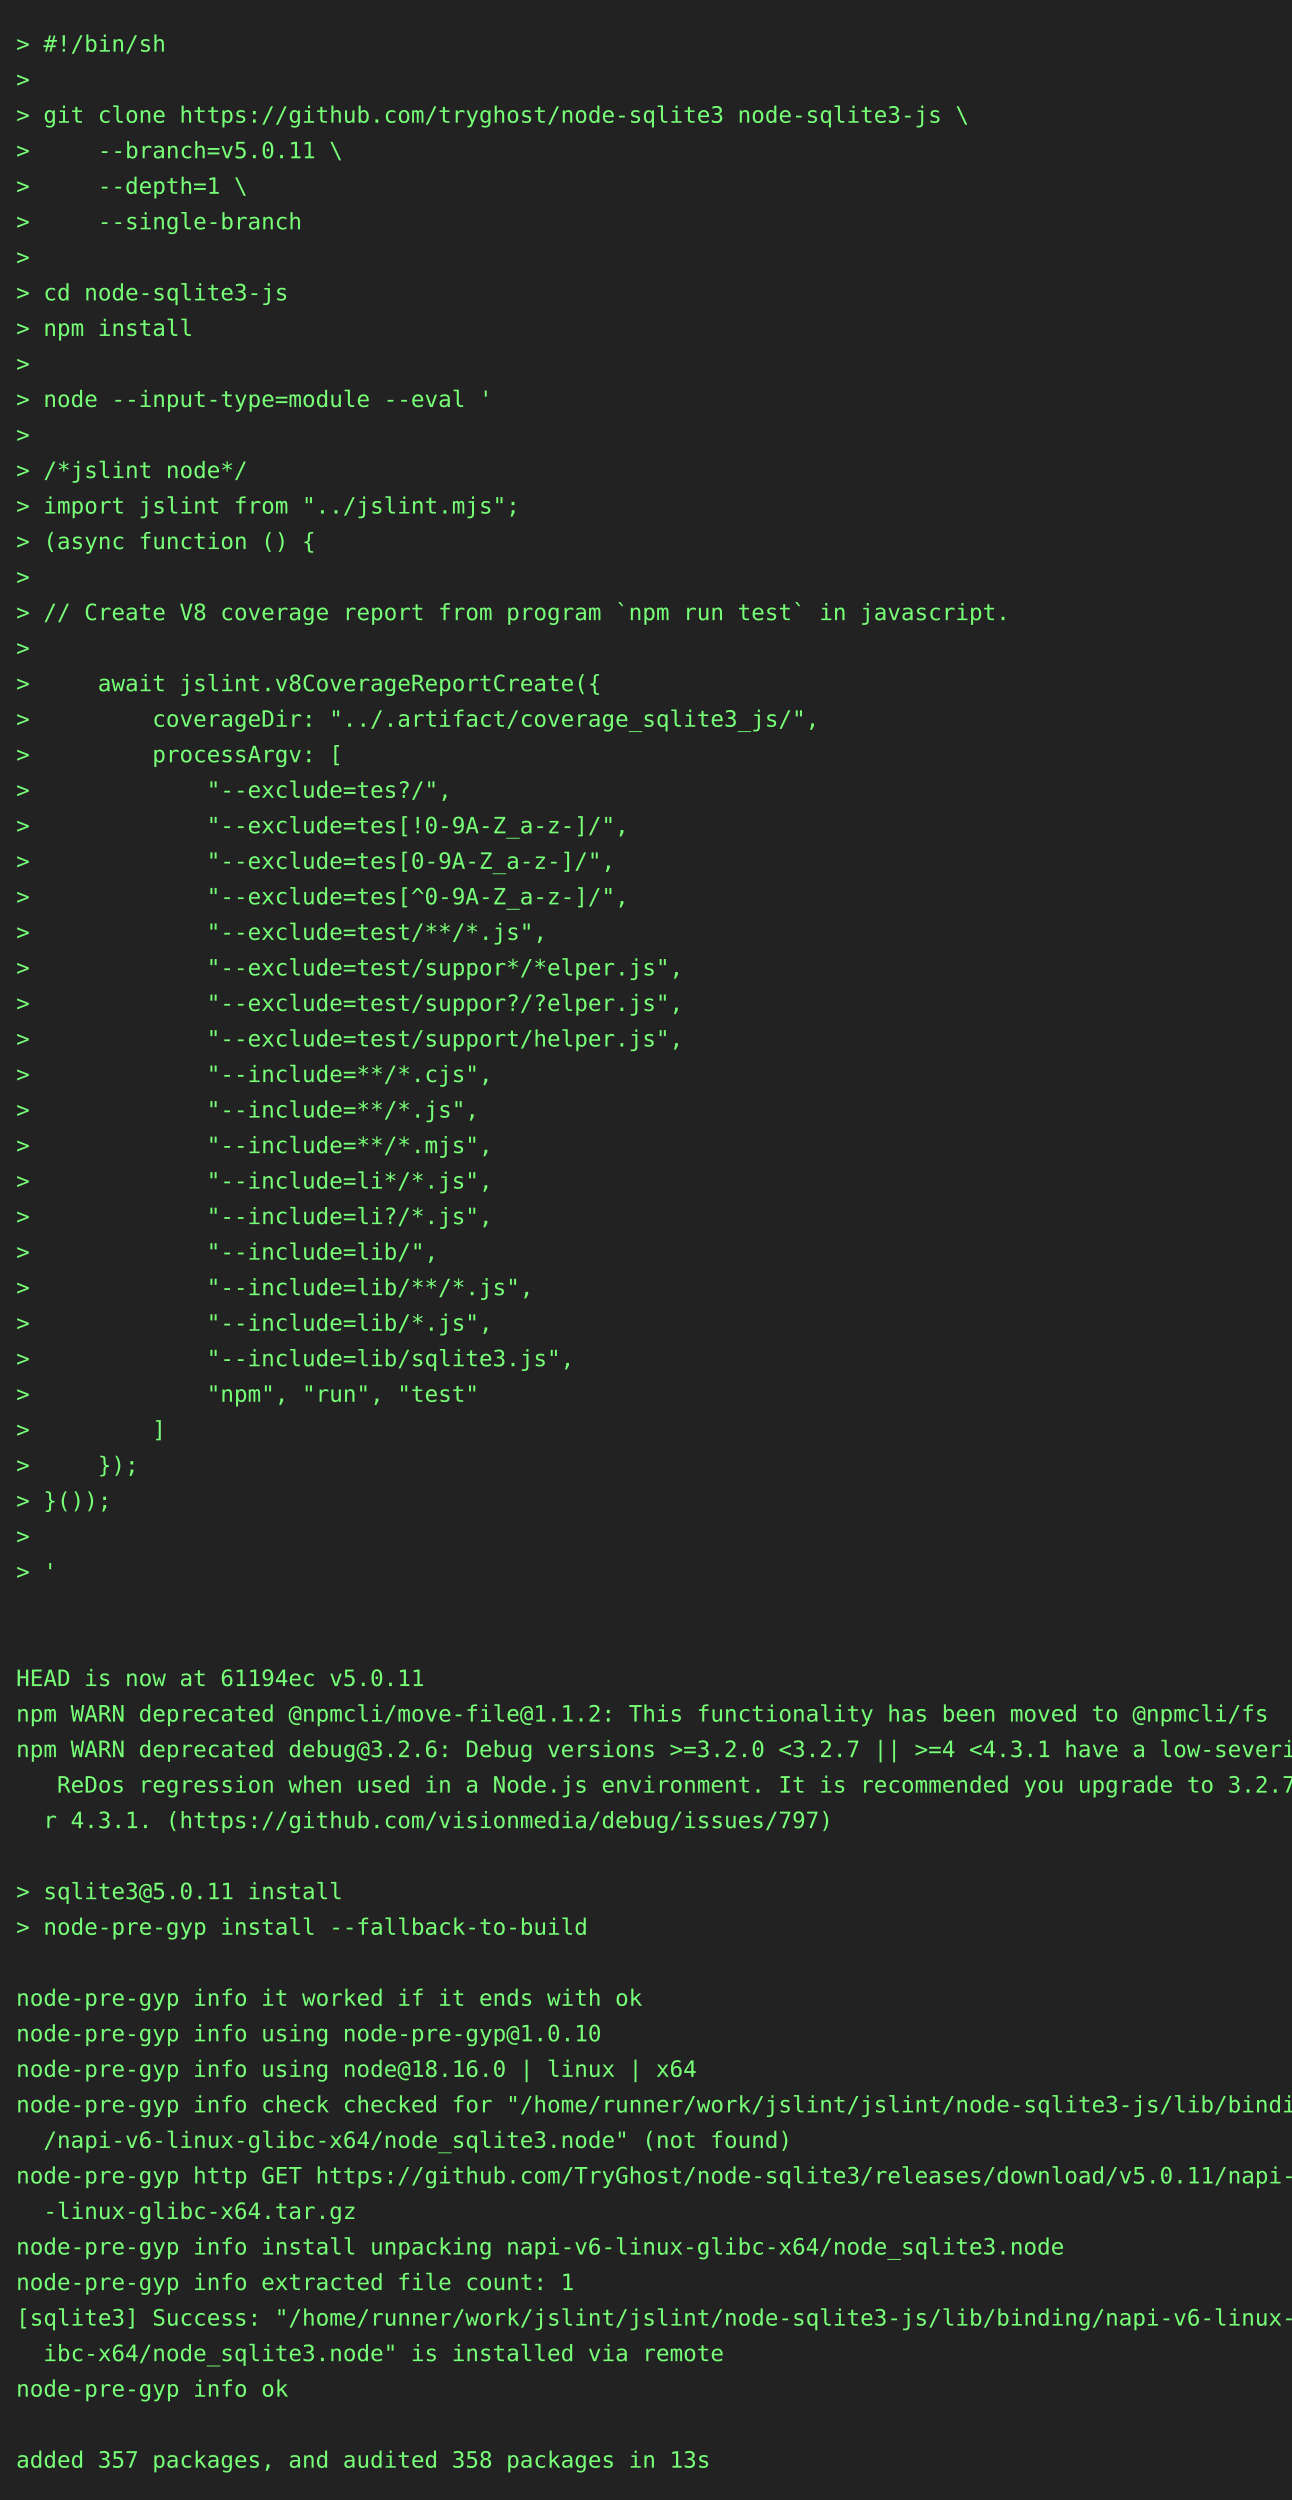
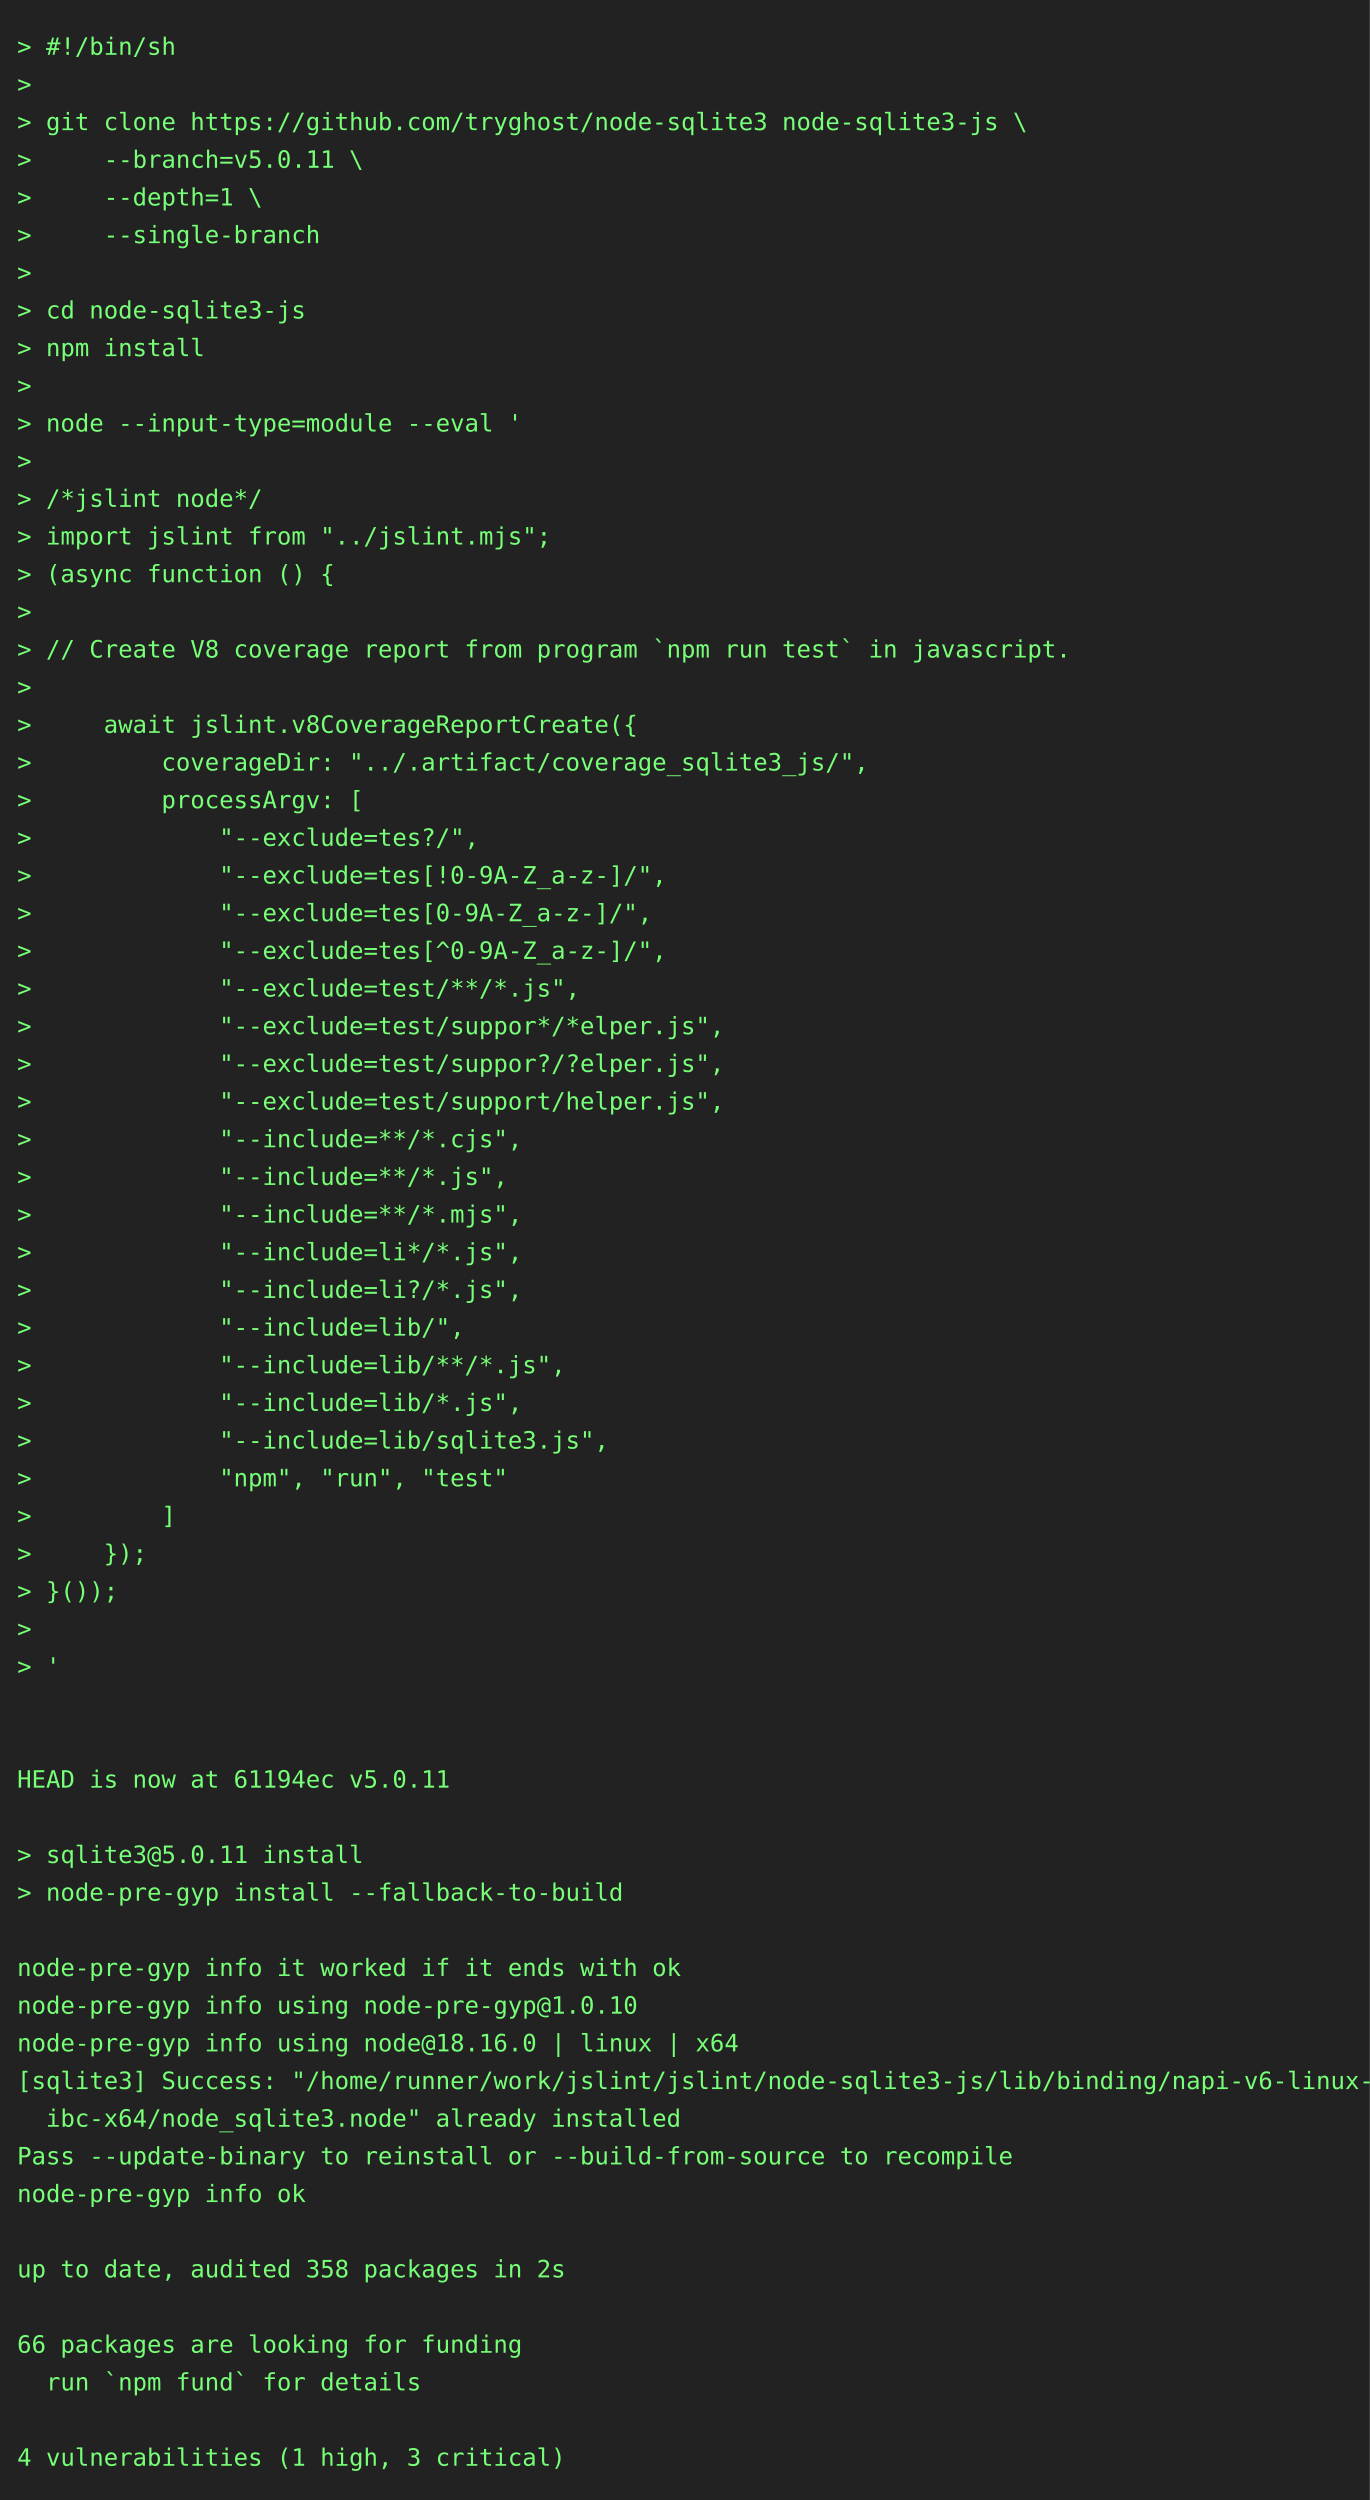
- <svg xmlns="http://www.w3.org/2000/svg" height="1548" width="800">
-   <rect height="1548" fill="#222" width="800" />
+ <svg xmlns="http://www.w3.org/2000/svg" height="1460" width="800">
+   <rect height="1460" fill="#222" width="800" />
  <text fill="#7f7" font-family="consolas, menlo, monospace" font-size="14" xml:space="preserve">
    <tspan lengthAdjust="spacingAndGlyphs" textLength="768" x="10" y="32">&gt; #!/bin/sh                                                                                      </tspan>
    <tspan lengthAdjust="spacingAndGlyphs" textLength="768" x="10" y="54">&gt;                                                                                                </tspan>
    <tspan lengthAdjust="spacingAndGlyphs" textLength="768" x="10" y="76">&gt; git clone https://github.com/tryghost/node-sqlite3 node-sqlite3-js \                           </tspan>
    <tspan lengthAdjust="spacingAndGlyphs" textLength="768" x="10" y="98">&gt;     --branch=v5.0.11 \                                                                         </tspan>
    <tspan lengthAdjust="spacingAndGlyphs" textLength="768" x="10" y="120">&gt;     --depth=1 \                                                                                </tspan>
    <tspan lengthAdjust="spacingAndGlyphs" textLength="768" x="10" y="142">&gt;     --single-branch                                                                            </tspan>
    <tspan lengthAdjust="spacingAndGlyphs" textLength="768" x="10" y="164">&gt;                                                                                                </tspan>
    <tspan lengthAdjust="spacingAndGlyphs" textLength="768" x="10" y="186">&gt; cd node-sqlite3-js                                                                             </tspan>
    <tspan lengthAdjust="spacingAndGlyphs" textLength="768" x="10" y="208">&gt; npm install                                                                                    </tspan>
    <tspan lengthAdjust="spacingAndGlyphs" textLength="768" x="10" y="230">&gt;                                                                                                </tspan>
    <tspan lengthAdjust="spacingAndGlyphs" textLength="768" x="10" y="252">&gt; node --input-type=module --eval '                                                              </tspan>
    <tspan lengthAdjust="spacingAndGlyphs" textLength="768" x="10" y="274">&gt;                                                                                                </tspan>
    <tspan lengthAdjust="spacingAndGlyphs" textLength="768" x="10" y="296">&gt; /*jslint node*/                                                                                </tspan>
    <tspan lengthAdjust="spacingAndGlyphs" textLength="768" x="10" y="318">&gt; import jslint from "../jslint.mjs";                                                            </tspan>
    <tspan lengthAdjust="spacingAndGlyphs" textLength="768" x="10" y="340">&gt; (async function () {                                                                           </tspan>
    <tspan lengthAdjust="spacingAndGlyphs" textLength="768" x="10" y="362">&gt;                                                                                                </tspan>
    <tspan lengthAdjust="spacingAndGlyphs" textLength="768" x="10" y="384">&gt; // Create V8 coverage report from program `npm run test` in javascript.                        </tspan>
    <tspan lengthAdjust="spacingAndGlyphs" textLength="768" x="10" y="406">&gt;                                                                                                </tspan>
    <tspan lengthAdjust="spacingAndGlyphs" textLength="768" x="10" y="428">&gt;     await jslint.v8CoverageReportCreate({                                                      </tspan>
    <tspan lengthAdjust="spacingAndGlyphs" textLength="768" x="10" y="450">&gt;         coverageDir: "../.artifact/coverage_sqlite3_js/",                                      </tspan>
    <tspan lengthAdjust="spacingAndGlyphs" textLength="768" x="10" y="472">&gt;         processArgv: [                                                                         </tspan>
    <tspan lengthAdjust="spacingAndGlyphs" textLength="768" x="10" y="494">&gt;             "--exclude=tes?/",                                                                 </tspan>
    <tspan lengthAdjust="spacingAndGlyphs" textLength="768" x="10" y="516">&gt;             "--exclude=tes[!0-9A-Z_a-z-]/",                                                    </tspan>
    <tspan lengthAdjust="spacingAndGlyphs" textLength="768" x="10" y="538">&gt;             "--exclude=tes[0-9A-Z_a-z-]/",                                                     </tspan>
    <tspan lengthAdjust="spacingAndGlyphs" textLength="768" x="10" y="560">&gt;             "--exclude=tes[^0-9A-Z_a-z-]/",                                                    </tspan>
    <tspan lengthAdjust="spacingAndGlyphs" textLength="768" x="10" y="582">&gt;             "--exclude=test/**/*.js",                                                          </tspan>
    <tspan lengthAdjust="spacingAndGlyphs" textLength="768" x="10" y="604">&gt;             "--exclude=test/suppor*/*elper.js",                                                </tspan>
    <tspan lengthAdjust="spacingAndGlyphs" textLength="768" x="10" y="626">&gt;             "--exclude=test/suppor?/?elper.js",                                                </tspan>
    <tspan lengthAdjust="spacingAndGlyphs" textLength="768" x="10" y="648">&gt;             "--exclude=test/support/helper.js",                                                </tspan>
    <tspan lengthAdjust="spacingAndGlyphs" textLength="768" x="10" y="670">&gt;             "--include=**/*.cjs",                                                              </tspan>
    <tspan lengthAdjust="spacingAndGlyphs" textLength="768" x="10" y="692">&gt;             "--include=**/*.js",                                                               </tspan>
    <tspan lengthAdjust="spacingAndGlyphs" textLength="768" x="10" y="714">&gt;             "--include=**/*.mjs",                                                              </tspan>
    <tspan lengthAdjust="spacingAndGlyphs" textLength="768" x="10" y="736">&gt;             "--include=li*/*.js",                                                              </tspan>
    <tspan lengthAdjust="spacingAndGlyphs" textLength="768" x="10" y="758">&gt;             "--include=li?/*.js",                                                              </tspan>
    <tspan lengthAdjust="spacingAndGlyphs" textLength="768" x="10" y="780">&gt;             "--include=lib/",                                                                  </tspan>
    <tspan lengthAdjust="spacingAndGlyphs" textLength="768" x="10" y="802">&gt;             "--include=lib/**/*.js",                                                           </tspan>
    <tspan lengthAdjust="spacingAndGlyphs" textLength="768" x="10" y="824">&gt;             "--include=lib/*.js",                                                              </tspan>
    <tspan lengthAdjust="spacingAndGlyphs" textLength="768" x="10" y="846">&gt;             "--include=lib/sqlite3.js",                                                        </tspan>
    <tspan lengthAdjust="spacingAndGlyphs" textLength="768" x="10" y="868">&gt;             "npm", "run", "test"                                                               </tspan>
    <tspan lengthAdjust="spacingAndGlyphs" textLength="768" x="10" y="890">&gt;         ]                                                                                      </tspan>
    <tspan lengthAdjust="spacingAndGlyphs" textLength="768" x="10" y="912">&gt;     });                                                                                        </tspan>
    <tspan lengthAdjust="spacingAndGlyphs" textLength="768" x="10" y="934">&gt; }());                                                                                          </tspan>
    <tspan lengthAdjust="spacingAndGlyphs" textLength="768" x="10" y="956">&gt;                                                                                                </tspan>
    <tspan lengthAdjust="spacingAndGlyphs" textLength="768" x="10" y="978">&gt; '                                                                                              </tspan>
    <tspan lengthAdjust="spacingAndGlyphs" textLength="768" x="10" y="1000">                                                                                                 </tspan>
    <tspan lengthAdjust="spacingAndGlyphs" textLength="768" x="10" y="1022">                                                                                                 </tspan>
    <tspan lengthAdjust="spacingAndGlyphs" textLength="768" x="10" y="1044">HEAD is now at 61194ec v5.0.11                                                                   </tspan>
-     <tspan lengthAdjust="spacingAndGlyphs" textLength="768" x="10" y="1066">npm WARN deprecated @npmcli/move-file@1.1.2: This functionality has been moved to @npmcli/fs     </tspan>
-     <tspan lengthAdjust="spacingAndGlyphs" textLength="768" x="10" y="1088">npm WARN deprecated debug@3.2.6: Debug versions &gt;=3.2.0 &lt;3.2.7 || &gt;=4 &lt;4.3.1 have a low-severity\</tspan>
-     <tspan lengthAdjust="spacingAndGlyphs" textLength="768" x="10" y="1110">   ReDos regression when used in a Node.js environment. It is recommended you upgrade to 3.2.7 o\</tspan>
-     <tspan lengthAdjust="spacingAndGlyphs" textLength="768" x="10" y="1132">  r 4.3.1. (https://github.com/visionmedia/debug/issues/797)                                     </tspan>
-     <tspan lengthAdjust="spacingAndGlyphs" textLength="768" x="10" y="1154">                                                                                                 </tspan>
-     <tspan lengthAdjust="spacingAndGlyphs" textLength="768" x="10" y="1176">&gt; sqlite3@5.0.11 install                                                                         </tspan>
-     <tspan lengthAdjust="spacingAndGlyphs" textLength="768" x="10" y="1198">&gt; node-pre-gyp install --fallback-to-build                                                       </tspan>
-     <tspan lengthAdjust="spacingAndGlyphs" textLength="768" x="10" y="1220">                                                                                                 </tspan>
-     <tspan lengthAdjust="spacingAndGlyphs" textLength="768" x="10" y="1242">node-pre-gyp info it worked if it ends with ok                                                   </tspan>
-     <tspan lengthAdjust="spacingAndGlyphs" textLength="768" x="10" y="1264">node-pre-gyp info using node-pre-gyp@1.0.10                                                      </tspan>
-     <tspan lengthAdjust="spacingAndGlyphs" textLength="768" x="10" y="1286">node-pre-gyp info using node@18.16.0 | linux | x64                                               </tspan>
-     <tspan lengthAdjust="spacingAndGlyphs" textLength="768" x="10" y="1308">node-pre-gyp info check checked for "/home/runner/work/jslint/jslint/node-sqlite3-js/lib/binding\</tspan>
-     <tspan lengthAdjust="spacingAndGlyphs" textLength="768" x="10" y="1330">  /napi-v6-linux-glibc-x64/node_sqlite3.node" (not found)                                        </tspan>
-     <tspan lengthAdjust="spacingAndGlyphs" textLength="768" x="10" y="1352">node-pre-gyp http GET https://github.com/TryGhost/node-sqlite3/releases/download/v5.0.11/napi-v6\</tspan>
-     <tspan lengthAdjust="spacingAndGlyphs" textLength="768" x="10" y="1374">  -linux-glibc-x64.tar.gz                                                                        </tspan>
-     <tspan lengthAdjust="spacingAndGlyphs" textLength="768" x="10" y="1396">node-pre-gyp info install unpacking napi-v6-linux-glibc-x64/node_sqlite3.node                    </tspan>
-     <tspan lengthAdjust="spacingAndGlyphs" textLength="768" x="10" y="1418">node-pre-gyp info extracted file count: 1                                                        </tspan>
-     <tspan lengthAdjust="spacingAndGlyphs" textLength="768" x="10" y="1440">[sqlite3] Success: "/home/runner/work/jslint/jslint/node-sqlite3-js/lib/binding/napi-v6-linux-gl\</tspan>
-     <tspan lengthAdjust="spacingAndGlyphs" textLength="768" x="10" y="1462">  ibc-x64/node_sqlite3.node" is installed via remote                                             </tspan>
-     <tspan lengthAdjust="spacingAndGlyphs" textLength="768" x="10" y="1484">node-pre-gyp info ok                                                                             </tspan>
-     <tspan lengthAdjust="spacingAndGlyphs" textLength="768" x="10" y="1506">                                                                                                 </tspan>
-     <tspan lengthAdjust="spacingAndGlyphs" textLength="768" x="10" y="1528">added 357 packages, and audited 358 packages in 13s                                              </tspan>
+     <tspan lengthAdjust="spacingAndGlyphs" textLength="768" x="10" y="1066">                                                                                                 </tspan>
+     <tspan lengthAdjust="spacingAndGlyphs" textLength="768" x="10" y="1088">&gt; sqlite3@5.0.11 install                                                                         </tspan>
+     <tspan lengthAdjust="spacingAndGlyphs" textLength="768" x="10" y="1110">&gt; node-pre-gyp install --fallback-to-build                                                       </tspan>
+     <tspan lengthAdjust="spacingAndGlyphs" textLength="768" x="10" y="1132">                                                                                                 </tspan>
+     <tspan lengthAdjust="spacingAndGlyphs" textLength="768" x="10" y="1154">node-pre-gyp info it worked if it ends with ok                                                   </tspan>
+     <tspan lengthAdjust="spacingAndGlyphs" textLength="768" x="10" y="1176">node-pre-gyp info using node-pre-gyp@1.0.10                                                      </tspan>
+     <tspan lengthAdjust="spacingAndGlyphs" textLength="768" x="10" y="1198">node-pre-gyp info using node@18.16.0 | linux | x64                                               </tspan>
+     <tspan lengthAdjust="spacingAndGlyphs" textLength="768" x="10" y="1220">[sqlite3] Success: "/home/runner/work/jslint/jslint/node-sqlite3-js/lib/binding/napi-v6-linux-gl\</tspan>
+     <tspan lengthAdjust="spacingAndGlyphs" textLength="768" x="10" y="1242">  ibc-x64/node_sqlite3.node" already installed                                                   </tspan>
+     <tspan lengthAdjust="spacingAndGlyphs" textLength="768" x="10" y="1264">Pass --update-binary to reinstall or --build-from-source to recompile                            </tspan>
+     <tspan lengthAdjust="spacingAndGlyphs" textLength="768" x="10" y="1286">node-pre-gyp info ok                                                                             </tspan>
+     <tspan lengthAdjust="spacingAndGlyphs" textLength="768" x="10" y="1308">                                                                                                 </tspan>
+     <tspan lengthAdjust="spacingAndGlyphs" textLength="768" x="10" y="1330">up to date, audited 358 packages in 2s                                                           </tspan>
+     <tspan lengthAdjust="spacingAndGlyphs" textLength="768" x="10" y="1352">                                                                                                 </tspan>
+     <tspan lengthAdjust="spacingAndGlyphs" textLength="768" x="10" y="1374">66 packages are looking for funding                                                              </tspan>
+     <tspan lengthAdjust="spacingAndGlyphs" textLength="768" x="10" y="1396">  run `npm fund` for details                                                                     </tspan>
+     <tspan lengthAdjust="spacingAndGlyphs" textLength="768" x="10" y="1418">                                                                                                 </tspan>
+     <tspan lengthAdjust="spacingAndGlyphs" textLength="768" x="10" y="1440">4 vulnerabilities (1 high, 3 critical)                                                           </tspan>
  </text>
</svg>
